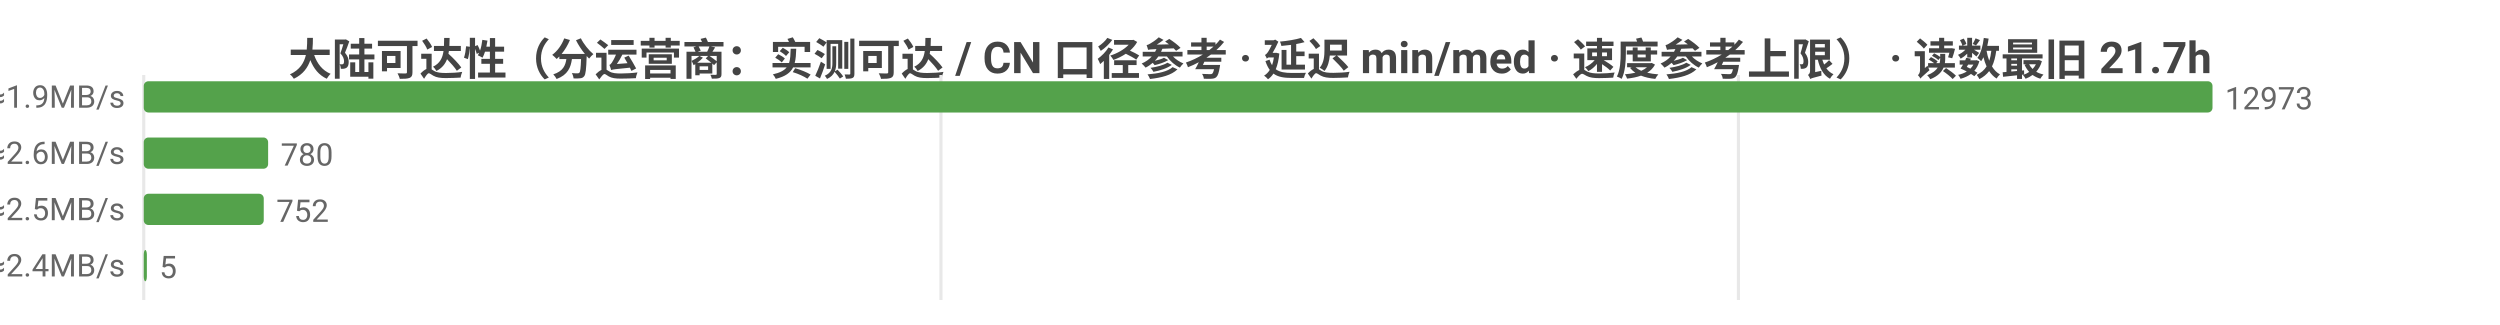
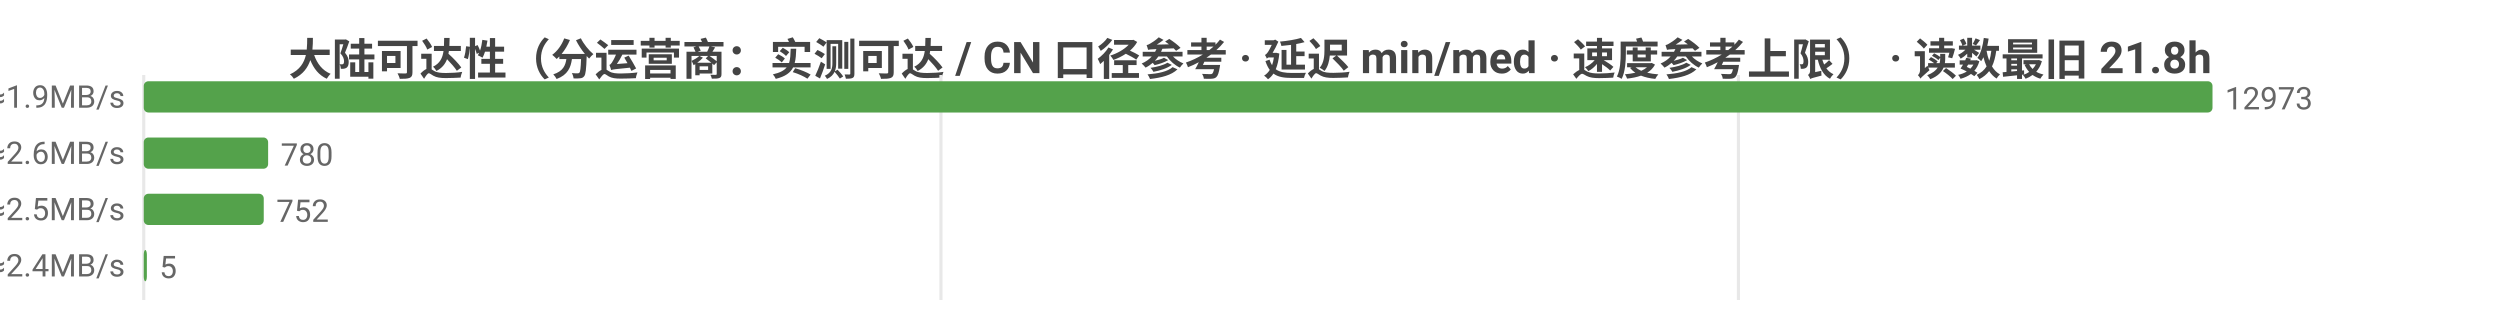
<svg xmlns="http://www.w3.org/2000/svg" width="800" height="104" viewBox="0 0 800 104">
  <rect width="800" height="104" fill="#ffffff" />
  <style>text{font-family:system-ui,-apple-system,'Segoe UI',Roboto,'PingFang SC','Microsoft YaHei','Noto Sans CJK SC',sans-serif}.g{stroke:#e8e8e8;stroke-width:1}.a{stroke:#999;stroke-width:1}.t{font-size:10px;fill:#666}.m{font-size:10px;text-anchor:middle;fill:#666}.e{font-size:10px;text-anchor:end;fill:#666}.l{font-size:11px;fill:#333}.tt{font-size:14px;font-weight:600;text-anchor:middle;fill:#444}.em{font-size:13px;text-anchor:middle;fill:#999}</style>
-   <text class="tt" x="400.0" y="24">大陆可达性（分运营商：实测可达 / CN 口径参考 · 延迟 min/med · 速度参考上限） · 读数最旧 21.7h</text>
+   <text class="tt" x="400.0" y="24">大陆可达性（分运营商：实测可达 / CN 口径参考 · 延迟 min/med · 速度参考上限） · 读数最旧 21.8h</text>
  <line class="g" x1="46" y1="24" x2="46" y2="96" />
  <line class="g" x1="301.1" y1="24" x2="301.1" y2="96" />
  <line class="g" x1="556.3" y1="24" x2="556.3" y2="96" />
  <text class="e" x="40" y="35">中国电信  实测可达 12973/12973 · CN口径 17610  min26/med249ms  ≈1.9MB/s</text>
  <rect x="46" y="26" width="662" height="10" fill="#54a24b" rx="1.5" />
  <text class="t" x="712" y="35">12973</text>
  <text class="e" x="40" y="53">中国联通  实测可达 780/780 · CN口径 17610  min34/med181ms  ≈2.6MB/s</text>
  <rect x="46" y="44" width="39.8" height="10" fill="#54a24b" rx="1.5" />
  <text class="t" x="89.8" y="53">780</text>
  <text class="e" x="40" y="71">中国移动  实测可达 752/752 · CN口径 17610  min42/med190ms  ≈2.5MB/s</text>
  <rect x="46" y="62" width="38.4" height="10" fill="#54a24b" rx="1.5" />
  <text class="t" x="88.4" y="71">752</text>
  <text class="e" x="40" y="89">中国多线  实测可达 5/5 · CN口径 17610  min186/med198ms  ≈2.4MB/s</text>
  <rect x="46" y="80" width="1" height="10" fill="#54a24b" rx="1.5" />
  <text class="t" x="51" y="89">5</text>
</svg>
